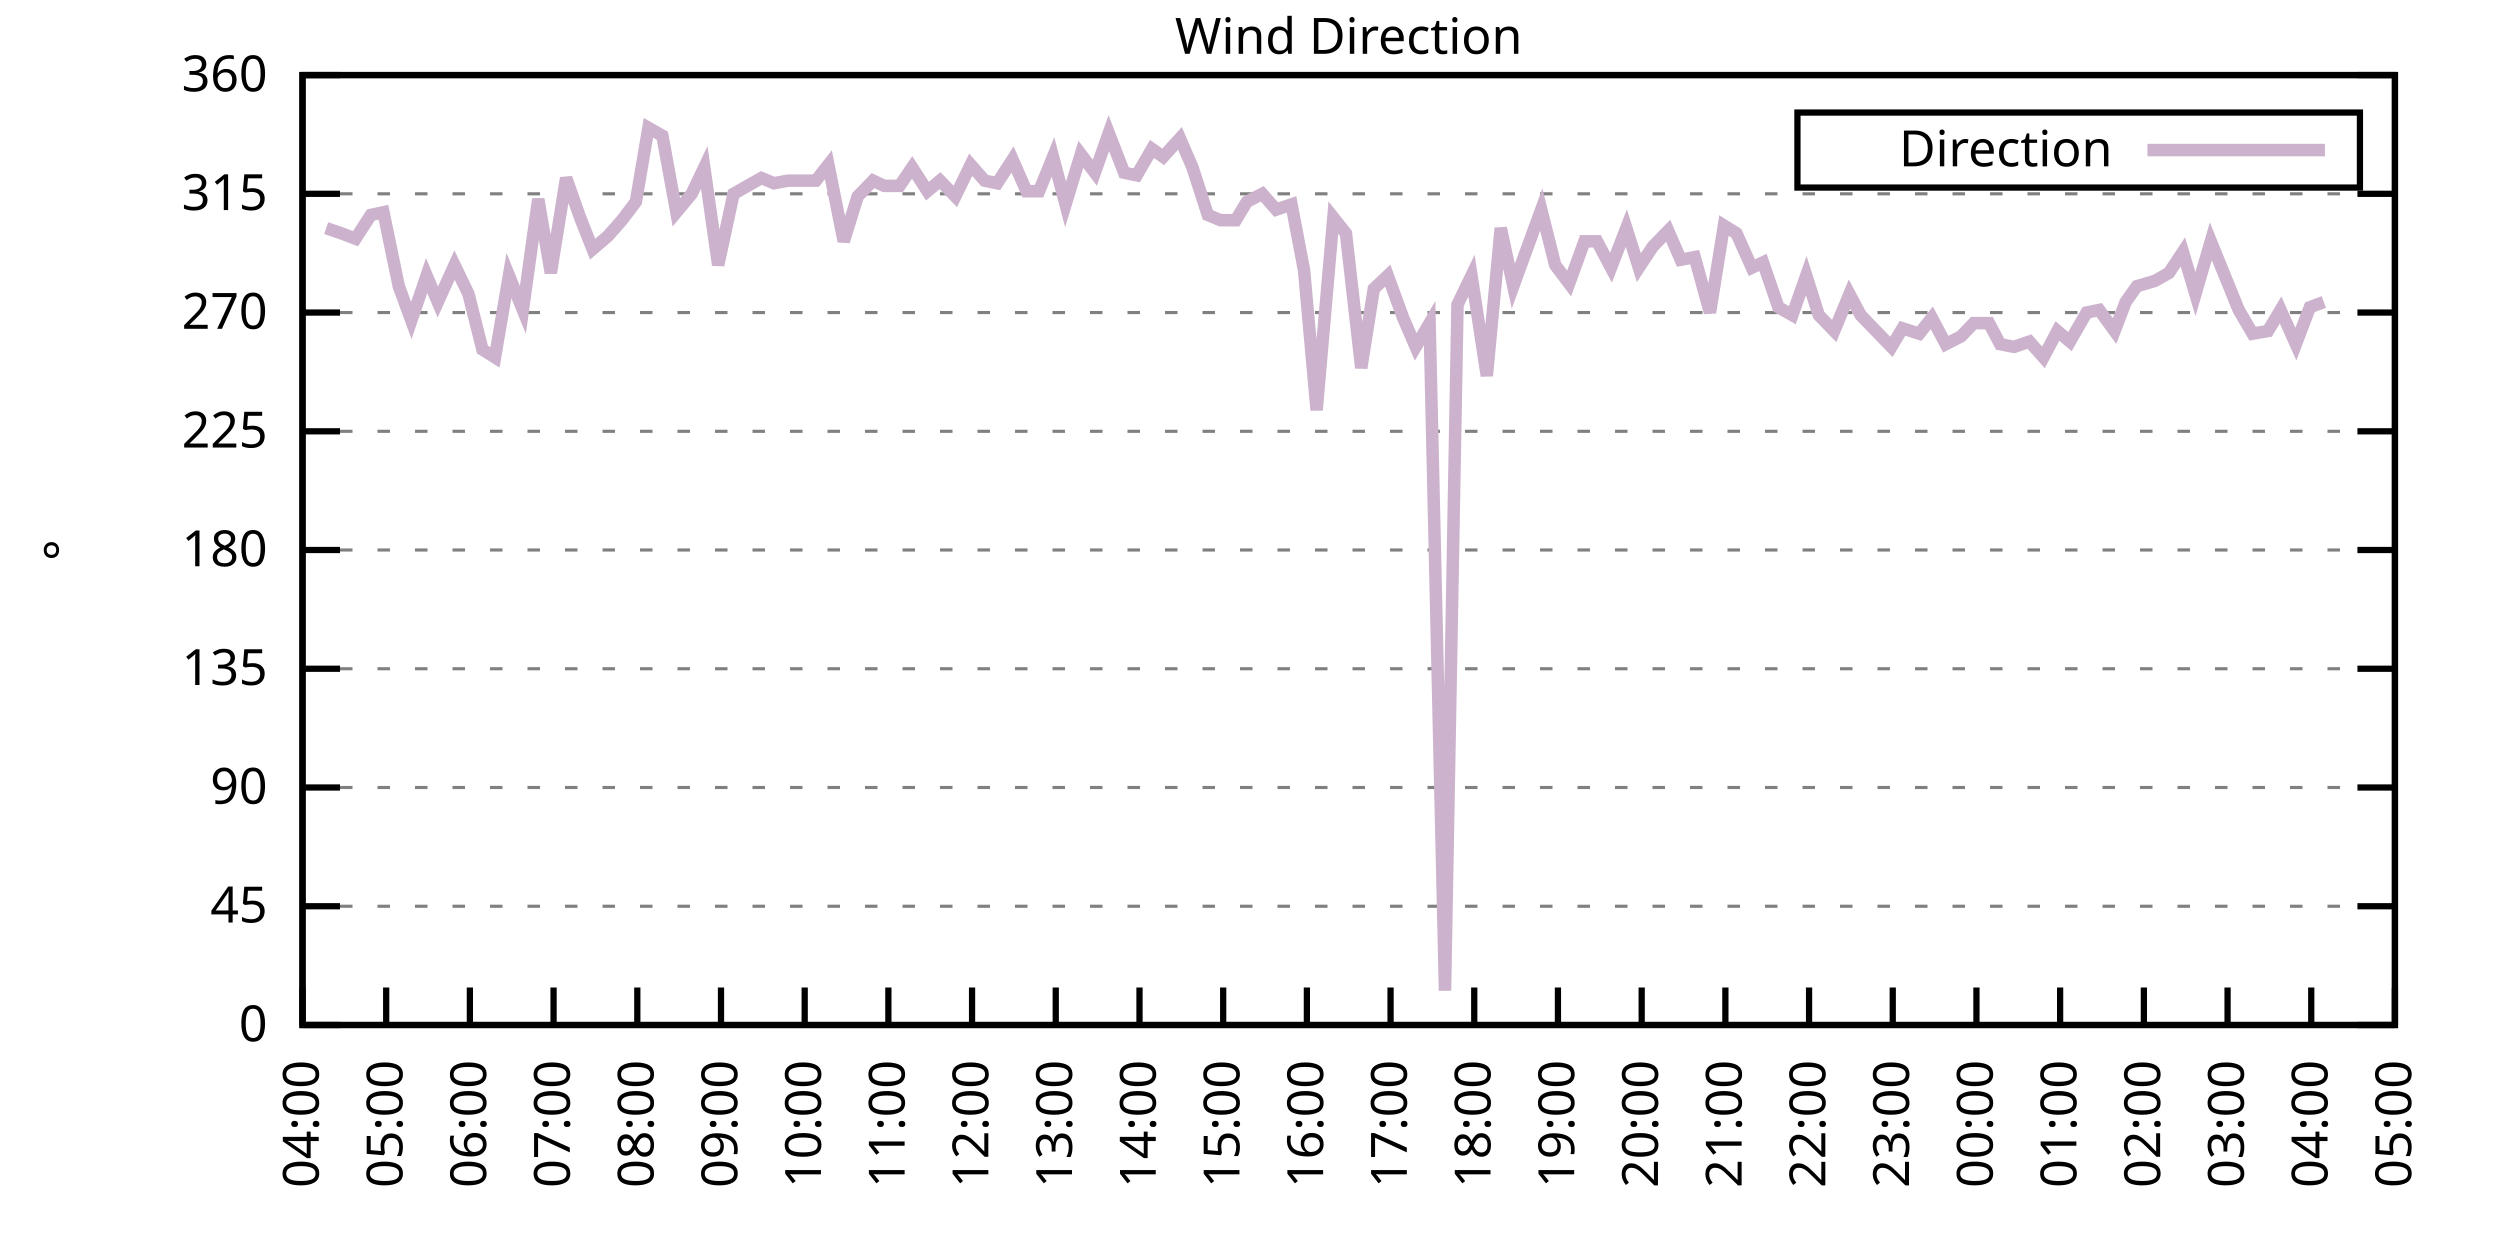
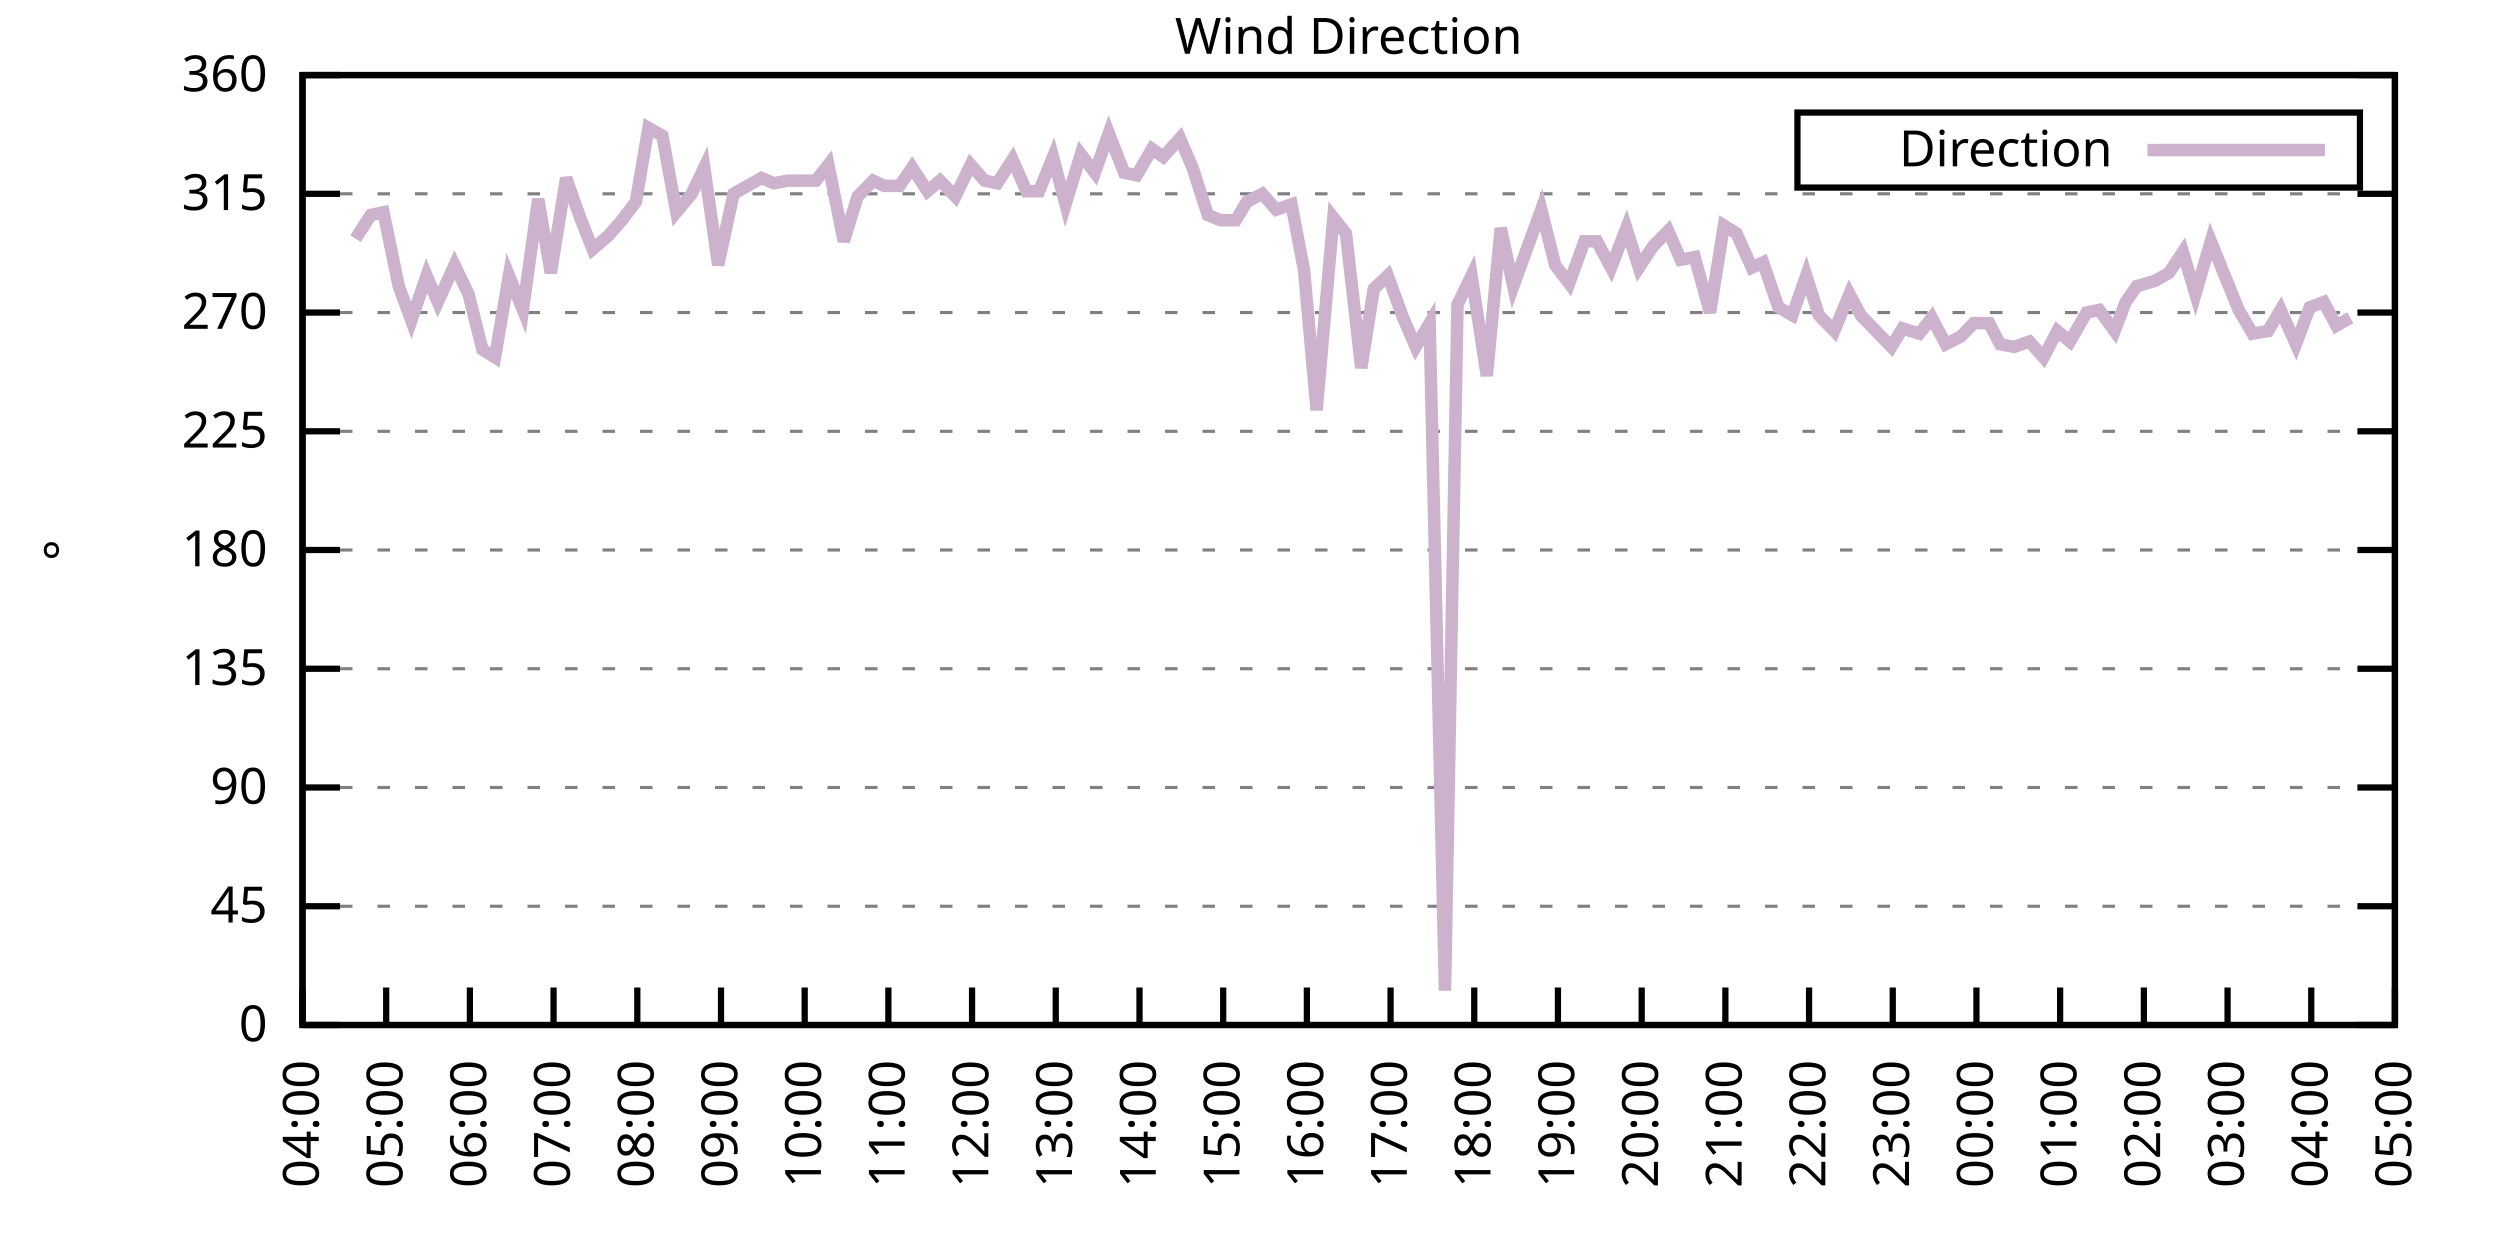
<svg xmlns="http://www.w3.org/2000/svg" xmlns:xlink="http://www.w3.org/1999/xlink" width="400" height="200" viewBox="0 0 400 200">
  <g id="gnuplot_canvas">
    <rect x="0" y="0" width="400" height="200" fill="none" />
    <defs>
      <circle id="gpDot" r="0.5" stroke-width="0.5" stroke="currentColor" />
      <path id="gpPt0" stroke-width="0.333" stroke="currentColor" d="M-1,0 h2 M0,-1 v2" />
      <path id="gpPt1" stroke-width="0.333" stroke="currentColor" d="M-1,-1 L1,1 M1,-1 L-1,1" />
      <path id="gpPt2" stroke-width="0.333" stroke="currentColor" d="M-1,0 L1,0 M0,-1 L0,1 M-1,-1 L1,1 M-1,1 L1,-1" />
      <rect id="gpPt3" stroke-width="0.333" stroke="currentColor" x="-1" y="-1" width="2" height="2" />
      <rect id="gpPt4" stroke-width="0.333" stroke="currentColor" fill="currentColor" x="-1" y="-1" width="2" height="2" />
      <circle id="gpPt5" stroke-width="0.333" stroke="currentColor" cx="0" cy="0" r="1" />
      <use xlink:href="#gpPt5" id="gpPt6" fill="currentColor" stroke="none" />
      <path id="gpPt7" stroke-width="0.333" stroke="currentColor" d="M0,-1.33 L-1.33,0.67 L1.33,0.67 z" />
      <use xlink:href="#gpPt7" id="gpPt8" fill="currentColor" stroke="none" />
      <use xlink:href="#gpPt7" id="gpPt9" stroke="currentColor" transform="rotate(180)" />
      <use xlink:href="#gpPt9" id="gpPt10" fill="currentColor" stroke="none" />
      <use xlink:href="#gpPt3" id="gpPt11" stroke="currentColor" transform="rotate(45)" />
      <use xlink:href="#gpPt11" id="gpPt12" fill="currentColor" stroke="none" />
      <path id="gpPt13" stroke-width="0.333" stroke="currentColor" d="M0,1.330 L1.265,0.411 L0.782,-1.067 L-0.782,-1.076 L-1.265,0.411 z" />
      <use xlink:href="#gpPt13" id="gpPt14" fill="currentColor" stroke="none" />
      <filter id="textbox" filterUnits="objectBoundingBox" x="0" y="0" height="1" width="1">
        <feFlood flood-color="white" flood-opacity="1" result="bgnd" />
        <feComposite in="SourceGraphic" in2="bgnd" operator="atop" />
      </filter>
      <filter id="greybox" filterUnits="objectBoundingBox" x="0" y="0" height="1" width="1">
        <feFlood flood-color="lightgrey" flood-opacity="1" result="grey" />
        <feComposite in="SourceGraphic" in2="grey" operator="atop" />
      </filter>
    </defs>
    <g fill="none" color="white" stroke="currentColor" stroke-width="1.00" stroke-linecap="butt" stroke-linejoin="miter">
</g>
    <g fill="none" color="black" stroke="currentColor" stroke-width="1.00" stroke-linecap="butt" stroke-linejoin="miter">
      <g stroke="none" shape-rendering="crispEdges">
        <polygon fill="rgb(255, 255, 255)" points="48.40,164.00 383.18,164.00 383.18,12.02 48.40,12.02 " />
      </g>
    </g>
    <g fill="none" color="black" stroke="currentColor" stroke-width="1.00" stroke-linecap="butt" stroke-linejoin="miter">
</g>
    <g fill="none" color="black" stroke="black" stroke-width="0.50" stroke-linecap="butt" stroke-linejoin="miter">
</g>
    <g fill="none" color="gray" stroke="currentColor" stroke-width="0.50" stroke-linecap="butt" stroke-linejoin="miter">
      <path stroke="gray" stroke-dasharray="2,4" class="gridline" d="M48.40,164.00 L383.19,164.00  " />
    </g>
    <g fill="none" color="gray" stroke="gray" stroke-width="1.00" stroke-linecap="butt" stroke-linejoin="miter">
</g>
    <g fill="none" color="black" stroke="currentColor" stroke-width="1.00" stroke-linecap="butt" stroke-linejoin="miter">
      <path stroke="black" d="M48.40,164.00 L54.40,164.00 M383.19,164.00 L377.19,164.00  " />
      <g transform="translate(42.80,166.60)" stroke="none" fill="black" font-family="Sans" font-size="8.00" text-anchor="end">
        <text>
          <tspan font-family="Sans"> 0</tspan>
        </text>
      </g>
    </g>
    <g fill="none" color="black" stroke="currentColor" stroke-width="1.00" stroke-linecap="butt" stroke-linejoin="miter">
</g>
    <g fill="none" color="black" stroke="black" stroke-width="0.50" stroke-linecap="butt" stroke-linejoin="miter">
</g>
    <g fill="none" color="gray" stroke="currentColor" stroke-width="0.50" stroke-linecap="butt" stroke-linejoin="miter">
      <path stroke="gray" stroke-dasharray="2,4" class="gridline" d="M48.40,145.00 L383.19,145.00  " />
    </g>
    <g fill="none" color="gray" stroke="gray" stroke-width="1.00" stroke-linecap="butt" stroke-linejoin="miter">
</g>
    <g fill="none" color="black" stroke="currentColor" stroke-width="1.00" stroke-linecap="butt" stroke-linejoin="miter">
      <path stroke="black" d="M48.40,145.00 L54.40,145.00 M383.19,145.00 L377.19,145.00  " />
      <g transform="translate(42.80,147.60)" stroke="none" fill="black" font-family="Sans" font-size="8.00" text-anchor="end">
        <text>
          <tspan font-family="Sans"> 45</tspan>
        </text>
      </g>
    </g>
    <g fill="none" color="black" stroke="currentColor" stroke-width="1.00" stroke-linecap="butt" stroke-linejoin="miter">
</g>
    <g fill="none" color="black" stroke="black" stroke-width="0.50" stroke-linecap="butt" stroke-linejoin="miter">
</g>
    <g fill="none" color="gray" stroke="currentColor" stroke-width="0.50" stroke-linecap="butt" stroke-linejoin="miter">
      <path stroke="gray" stroke-dasharray="2,4" class="gridline" d="M48.40,126.00 L383.19,126.00  " />
    </g>
    <g fill="none" color="gray" stroke="gray" stroke-width="1.00" stroke-linecap="butt" stroke-linejoin="miter">
</g>
    <g fill="none" color="black" stroke="currentColor" stroke-width="1.00" stroke-linecap="butt" stroke-linejoin="miter">
      <path stroke="black" d="M48.40,126.00 L54.40,126.00 M383.19,126.00 L377.19,126.00  " />
      <g transform="translate(42.80,128.60)" stroke="none" fill="black" font-family="Sans" font-size="8.00" text-anchor="end">
        <text>
          <tspan font-family="Sans"> 90</tspan>
        </text>
      </g>
    </g>
    <g fill="none" color="black" stroke="currentColor" stroke-width="1.00" stroke-linecap="butt" stroke-linejoin="miter">
</g>
    <g fill="none" color="black" stroke="black" stroke-width="0.50" stroke-linecap="butt" stroke-linejoin="miter">
</g>
    <g fill="none" color="gray" stroke="currentColor" stroke-width="0.50" stroke-linecap="butt" stroke-linejoin="miter">
      <path stroke="gray" stroke-dasharray="2,4" class="gridline" d="M48.40,107.00 L383.19,107.00  " />
    </g>
    <g fill="none" color="gray" stroke="gray" stroke-width="1.00" stroke-linecap="butt" stroke-linejoin="miter">
</g>
    <g fill="none" color="black" stroke="currentColor" stroke-width="1.00" stroke-linecap="butt" stroke-linejoin="miter">
      <path stroke="black" d="M48.40,107.00 L54.40,107.00 M383.19,107.00 L377.19,107.00  " />
      <g transform="translate(42.80,109.60)" stroke="none" fill="black" font-family="Sans" font-size="8.00" text-anchor="end">
        <text>
          <tspan font-family="Sans"> 135</tspan>
        </text>
      </g>
    </g>
    <g fill="none" color="black" stroke="currentColor" stroke-width="1.00" stroke-linecap="butt" stroke-linejoin="miter">
</g>
    <g fill="none" color="black" stroke="black" stroke-width="0.50" stroke-linecap="butt" stroke-linejoin="miter">
</g>
    <g fill="none" color="gray" stroke="currentColor" stroke-width="0.50" stroke-linecap="butt" stroke-linejoin="miter">
      <path stroke="gray" stroke-dasharray="2,4" class="gridline" d="M48.40,88.00 L383.19,88.00  " />
    </g>
    <g fill="none" color="gray" stroke="gray" stroke-width="1.00" stroke-linecap="butt" stroke-linejoin="miter">
</g>
    <g fill="none" color="black" stroke="currentColor" stroke-width="1.00" stroke-linecap="butt" stroke-linejoin="miter">
      <path stroke="black" d="M48.40,88.00 L54.40,88.00 M383.19,88.00 L377.19,88.00  " />
      <g transform="translate(42.80,90.60)" stroke="none" fill="black" font-family="Sans" font-size="8.00" text-anchor="end">
        <text>
          <tspan font-family="Sans"> 180</tspan>
        </text>
      </g>
    </g>
    <g fill="none" color="black" stroke="currentColor" stroke-width="1.00" stroke-linecap="butt" stroke-linejoin="miter">
</g>
    <g fill="none" color="black" stroke="black" stroke-width="0.50" stroke-linecap="butt" stroke-linejoin="miter">
</g>
    <g fill="none" color="gray" stroke="currentColor" stroke-width="0.50" stroke-linecap="butt" stroke-linejoin="miter">
      <path stroke="gray" stroke-dasharray="2,4" class="gridline" d="M48.40,69.01 L383.19,69.01  " />
    </g>
    <g fill="none" color="gray" stroke="gray" stroke-width="1.00" stroke-linecap="butt" stroke-linejoin="miter">
</g>
    <g fill="none" color="black" stroke="currentColor" stroke-width="1.00" stroke-linecap="butt" stroke-linejoin="miter">
      <path stroke="black" d="M48.40,69.01 L54.40,69.01 M383.19,69.01 L377.19,69.01  " />
      <g transform="translate(42.80,71.61)" stroke="none" fill="black" font-family="Sans" font-size="8.00" text-anchor="end">
        <text>
          <tspan font-family="Sans"> 225</tspan>
        </text>
      </g>
    </g>
    <g fill="none" color="black" stroke="currentColor" stroke-width="1.00" stroke-linecap="butt" stroke-linejoin="miter">
</g>
    <g fill="none" color="black" stroke="black" stroke-width="0.50" stroke-linecap="butt" stroke-linejoin="miter">
</g>
    <g fill="none" color="gray" stroke="currentColor" stroke-width="0.50" stroke-linecap="butt" stroke-linejoin="miter">
      <path stroke="gray" stroke-dasharray="2,4" class="gridline" d="M48.40,50.01 L383.19,50.01  " />
    </g>
    <g fill="none" color="gray" stroke="gray" stroke-width="1.00" stroke-linecap="butt" stroke-linejoin="miter">
</g>
    <g fill="none" color="black" stroke="currentColor" stroke-width="1.00" stroke-linecap="butt" stroke-linejoin="miter">
      <path stroke="black" d="M48.40,50.01 L54.40,50.01 M383.19,50.01 L377.19,50.01  " />
      <g transform="translate(42.80,52.61)" stroke="none" fill="black" font-family="Sans" font-size="8.00" text-anchor="end">
        <text>
          <tspan font-family="Sans"> 270</tspan>
        </text>
      </g>
    </g>
    <g fill="none" color="black" stroke="currentColor" stroke-width="1.00" stroke-linecap="butt" stroke-linejoin="miter">
</g>
    <g fill="none" color="black" stroke="black" stroke-width="0.50" stroke-linecap="butt" stroke-linejoin="miter">
</g>
    <g fill="none" color="gray" stroke="currentColor" stroke-width="0.50" stroke-linecap="butt" stroke-linejoin="miter">
      <path stroke="gray" stroke-dasharray="2,4" class="gridline" d="M48.40,31.01 L383.19,31.01  " />
    </g>
    <g fill="none" color="gray" stroke="gray" stroke-width="1.00" stroke-linecap="butt" stroke-linejoin="miter">
</g>
    <g fill="none" color="black" stroke="currentColor" stroke-width="1.00" stroke-linecap="butt" stroke-linejoin="miter">
      <path stroke="black" d="M48.40,31.01 L54.40,31.01 M383.19,31.01 L377.19,31.01  " />
      <g transform="translate(42.80,33.61)" stroke="none" fill="black" font-family="Sans" font-size="8.00" text-anchor="end">
        <text>
          <tspan font-family="Sans"> 315</tspan>
        </text>
      </g>
    </g>
    <g fill="none" color="black" stroke="currentColor" stroke-width="1.00" stroke-linecap="butt" stroke-linejoin="miter">
</g>
    <g fill="none" color="black" stroke="black" stroke-width="0.50" stroke-linecap="butt" stroke-linejoin="miter">
</g>
    <g fill="none" color="gray" stroke="currentColor" stroke-width="0.50" stroke-linecap="butt" stroke-linejoin="miter">
      <path stroke="gray" stroke-dasharray="2,4" class="gridline" d="M48.40,12.01 L383.19,12.01  " />
    </g>
    <g fill="none" color="gray" stroke="gray" stroke-width="1.00" stroke-linecap="butt" stroke-linejoin="miter">
</g>
    <g fill="none" color="black" stroke="currentColor" stroke-width="1.00" stroke-linecap="butt" stroke-linejoin="miter">
      <path stroke="black" d="M48.40,12.01 L54.40,12.01 M383.19,12.01 L377.19,12.01  " />
      <g transform="translate(42.80,14.61)" stroke="none" fill="black" font-family="Sans" font-size="8.00" text-anchor="end">
        <text>
          <tspan font-family="Sans"> 360</tspan>
        </text>
      </g>
    </g>
    <g fill="none" color="black" stroke="currentColor" stroke-width="1.00" stroke-linecap="butt" stroke-linejoin="miter">
      <path stroke="black" d="M48.40,164.00 L48.40,158.00  " />
      <g transform="translate(51.00,169.60) rotate(270.00)" stroke="none" fill="black" font-family="Sans" font-size="8.00" text-anchor="end">
        <text>
          <tspan font-family="Sans">04:00</tspan>
        </text>
      </g>
    </g>
    <g fill="none" color="black" stroke="currentColor" stroke-width="1.00" stroke-linecap="butt" stroke-linejoin="miter">
      <path stroke="black" d="M61.79,164.00 L61.79,158.00  " />
      <g transform="translate(64.39,169.60) rotate(270.00)" stroke="none" fill="black" font-family="Sans" font-size="8.00" text-anchor="end">
        <text>
          <tspan font-family="Sans">05:00</tspan>
        </text>
      </g>
    </g>
    <g fill="none" color="black" stroke="currentColor" stroke-width="1.00" stroke-linecap="butt" stroke-linejoin="miter">
      <path stroke="black" d="M75.18,164.00 L75.18,158.00  " />
      <g transform="translate(77.78,169.60) rotate(270.00)" stroke="none" fill="black" font-family="Sans" font-size="8.00" text-anchor="end">
        <text>
          <tspan font-family="Sans">06:00</tspan>
        </text>
      </g>
    </g>
    <g fill="none" color="black" stroke="currentColor" stroke-width="1.00" stroke-linecap="butt" stroke-linejoin="miter">
      <path stroke="black" d="M88.57,164.00 L88.57,158.00  " />
      <g transform="translate(91.17,169.60) rotate(270.00)" stroke="none" fill="black" font-family="Sans" font-size="8.00" text-anchor="end">
        <text>
          <tspan font-family="Sans">07:00</tspan>
        </text>
      </g>
    </g>
    <g fill="none" color="black" stroke="currentColor" stroke-width="1.00" stroke-linecap="butt" stroke-linejoin="miter">
      <path stroke="black" d="M101.97,164.00 L101.97,158.00  " />
      <g transform="translate(104.57,169.60) rotate(270.00)" stroke="none" fill="black" font-family="Sans" font-size="8.00" text-anchor="end">
        <text>
          <tspan font-family="Sans">08:00</tspan>
        </text>
      </g>
    </g>
    <g fill="none" color="black" stroke="currentColor" stroke-width="1.00" stroke-linecap="butt" stroke-linejoin="miter">
      <path stroke="black" d="M115.36,164.00 L115.36,158.00  " />
      <g transform="translate(117.96,169.60) rotate(270.00)" stroke="none" fill="black" font-family="Sans" font-size="8.00" text-anchor="end">
        <text>
          <tspan font-family="Sans">09:00</tspan>
        </text>
      </g>
    </g>
    <g fill="none" color="black" stroke="currentColor" stroke-width="1.00" stroke-linecap="butt" stroke-linejoin="miter">
      <path stroke="black" d="M128.75,164.00 L128.75,158.00  " />
      <g transform="translate(131.35,169.60) rotate(270.00)" stroke="none" fill="black" font-family="Sans" font-size="8.00" text-anchor="end">
        <text>
          <tspan font-family="Sans">10:00</tspan>
        </text>
      </g>
    </g>
    <g fill="none" color="black" stroke="currentColor" stroke-width="1.00" stroke-linecap="butt" stroke-linejoin="miter">
      <path stroke="black" d="M142.14,164.00 L142.14,158.00  " />
      <g transform="translate(144.74,169.60) rotate(270.00)" stroke="none" fill="black" font-family="Sans" font-size="8.00" text-anchor="end">
        <text>
          <tspan font-family="Sans">11:00</tspan>
        </text>
      </g>
    </g>
    <g fill="none" color="black" stroke="currentColor" stroke-width="1.00" stroke-linecap="butt" stroke-linejoin="miter">
      <path stroke="black" d="M155.53,164.00 L155.53,158.00  " />
      <g transform="translate(158.13,169.60) rotate(270.00)" stroke="none" fill="black" font-family="Sans" font-size="8.00" text-anchor="end">
        <text>
          <tspan font-family="Sans">12:00</tspan>
        </text>
      </g>
    </g>
    <g fill="none" color="black" stroke="currentColor" stroke-width="1.00" stroke-linecap="butt" stroke-linejoin="miter">
      <path stroke="black" d="M168.92,164.00 L168.92,158.00  " />
      <g transform="translate(171.52,169.60) rotate(270.00)" stroke="none" fill="black" font-family="Sans" font-size="8.00" text-anchor="end">
        <text>
          <tspan font-family="Sans">13:00</tspan>
        </text>
      </g>
    </g>
    <g fill="none" color="black" stroke="currentColor" stroke-width="1.00" stroke-linecap="butt" stroke-linejoin="miter">
      <path stroke="black" d="M182.32,164.00 L182.32,158.00  " />
      <g transform="translate(184.92,169.60) rotate(270.00)" stroke="none" fill="black" font-family="Sans" font-size="8.00" text-anchor="end">
        <text>
          <tspan font-family="Sans">14:00</tspan>
        </text>
      </g>
    </g>
    <g fill="none" color="black" stroke="currentColor" stroke-width="1.00" stroke-linecap="butt" stroke-linejoin="miter">
      <path stroke="black" d="M195.71,164.00 L195.71,158.00  " />
      <g transform="translate(198.31,169.60) rotate(270.00)" stroke="none" fill="black" font-family="Sans" font-size="8.00" text-anchor="end">
        <text>
          <tspan font-family="Sans">15:00</tspan>
        </text>
      </g>
    </g>
    <g fill="none" color="black" stroke="currentColor" stroke-width="1.00" stroke-linecap="butt" stroke-linejoin="miter">
      <path stroke="black" d="M209.10,164.00 L209.10,158.00  " />
      <g transform="translate(211.70,169.60) rotate(270.00)" stroke="none" fill="black" font-family="Sans" font-size="8.00" text-anchor="end">
        <text>
          <tspan font-family="Sans">16:00</tspan>
        </text>
      </g>
    </g>
    <g fill="none" color="black" stroke="currentColor" stroke-width="1.00" stroke-linecap="butt" stroke-linejoin="miter">
      <path stroke="black" d="M222.49,164.00 L222.49,158.00  " />
      <g transform="translate(225.09,169.60) rotate(270.00)" stroke="none" fill="black" font-family="Sans" font-size="8.00" text-anchor="end">
        <text>
          <tspan font-family="Sans">17:00</tspan>
        </text>
      </g>
    </g>
    <g fill="none" color="black" stroke="currentColor" stroke-width="1.00" stroke-linecap="butt" stroke-linejoin="miter">
      <path stroke="black" d="M235.88,164.00 L235.88,158.00  " />
      <g transform="translate(238.48,169.60) rotate(270.00)" stroke="none" fill="black" font-family="Sans" font-size="8.00" text-anchor="end">
        <text>
          <tspan font-family="Sans">18:00</tspan>
        </text>
      </g>
    </g>
    <g fill="none" color="black" stroke="currentColor" stroke-width="1.00" stroke-linecap="butt" stroke-linejoin="miter">
      <path stroke="black" d="M249.27,164.00 L249.27,158.00  " />
      <g transform="translate(251.87,169.60) rotate(270.00)" stroke="none" fill="black" font-family="Sans" font-size="8.00" text-anchor="end">
        <text>
          <tspan font-family="Sans">19:00</tspan>
        </text>
      </g>
    </g>
    <g fill="none" color="black" stroke="currentColor" stroke-width="1.00" stroke-linecap="butt" stroke-linejoin="miter">
      <path stroke="black" d="M262.67,164.00 L262.67,158.00  " />
      <g transform="translate(265.27,169.60) rotate(270.00)" stroke="none" fill="black" font-family="Sans" font-size="8.00" text-anchor="end">
        <text>
          <tspan font-family="Sans">20:00</tspan>
        </text>
      </g>
    </g>
    <g fill="none" color="black" stroke="currentColor" stroke-width="1.00" stroke-linecap="butt" stroke-linejoin="miter">
      <path stroke="black" d="M276.06,164.00 L276.06,158.00  " />
      <g transform="translate(278.66,169.60) rotate(270.00)" stroke="none" fill="black" font-family="Sans" font-size="8.00" text-anchor="end">
        <text>
          <tspan font-family="Sans">21:00</tspan>
        </text>
      </g>
    </g>
    <g fill="none" color="black" stroke="currentColor" stroke-width="1.00" stroke-linecap="butt" stroke-linejoin="miter">
      <path stroke="black" d="M289.45,164.00 L289.45,158.00  " />
      <g transform="translate(292.05,169.60) rotate(270.00)" stroke="none" fill="black" font-family="Sans" font-size="8.00" text-anchor="end">
        <text>
          <tspan font-family="Sans">22:00</tspan>
        </text>
      </g>
    </g>
    <g fill="none" color="black" stroke="currentColor" stroke-width="1.00" stroke-linecap="butt" stroke-linejoin="miter">
      <path stroke="black" d="M302.84,164.00 L302.84,158.00  " />
      <g transform="translate(305.44,169.60) rotate(270.00)" stroke="none" fill="black" font-family="Sans" font-size="8.00" text-anchor="end">
        <text>
          <tspan font-family="Sans">23:00</tspan>
        </text>
      </g>
    </g>
    <g fill="none" color="black" stroke="currentColor" stroke-width="1.00" stroke-linecap="butt" stroke-linejoin="miter">
      <path stroke="black" d="M316.23,164.00 L316.23,158.00  " />
      <g transform="translate(318.83,169.60) rotate(270.00)" stroke="none" fill="black" font-family="Sans" font-size="8.00" text-anchor="end">
        <text>
          <tspan font-family="Sans">00:00</tspan>
        </text>
      </g>
    </g>
    <g fill="none" color="black" stroke="currentColor" stroke-width="1.00" stroke-linecap="butt" stroke-linejoin="miter">
      <path stroke="black" d="M329.62,164.00 L329.62,158.00  " />
      <g transform="translate(332.22,169.60) rotate(270.00)" stroke="none" fill="black" font-family="Sans" font-size="8.00" text-anchor="end">
        <text>
          <tspan font-family="Sans">01:00</tspan>
        </text>
      </g>
    </g>
    <g fill="none" color="black" stroke="currentColor" stroke-width="1.00" stroke-linecap="butt" stroke-linejoin="miter">
      <path stroke="black" d="M343.02,164.00 L343.02,158.00  " />
      <g transform="translate(345.62,169.60) rotate(270.00)" stroke="none" fill="black" font-family="Sans" font-size="8.00" text-anchor="end">
        <text>
          <tspan font-family="Sans">02:00</tspan>
        </text>
      </g>
    </g>
    <g fill="none" color="black" stroke="currentColor" stroke-width="1.00" stroke-linecap="butt" stroke-linejoin="miter">
      <path stroke="black" d="M356.41,164.00 L356.41,158.00  " />
      <g transform="translate(359.01,169.60) rotate(270.00)" stroke="none" fill="black" font-family="Sans" font-size="8.00" text-anchor="end">
        <text>
          <tspan font-family="Sans">03:00</tspan>
        </text>
      </g>
    </g>
    <g fill="none" color="black" stroke="currentColor" stroke-width="1.00" stroke-linecap="butt" stroke-linejoin="miter">
      <path stroke="black" d="M369.80,164.00 L369.80,158.00  " />
      <g transform="translate(372.40,169.60) rotate(270.00)" stroke="none" fill="black" font-family="Sans" font-size="8.00" text-anchor="end">
        <text>
          <tspan font-family="Sans">04:00</tspan>
        </text>
      </g>
    </g>
    <g fill="none" color="black" stroke="currentColor" stroke-width="1.00" stroke-linecap="butt" stroke-linejoin="miter">
      <path stroke="black" d="M383.19,164.00 L383.19,158.00  " />
      <g transform="translate(385.79,169.60) rotate(270.00)" stroke="none" fill="black" font-family="Sans" font-size="8.00" text-anchor="end">
        <text>
          <tspan font-family="Sans">05:00</tspan>
        </text>
      </g>
    </g>
    <g fill="none" color="black" stroke="currentColor" stroke-width="1.00" stroke-linecap="butt" stroke-linejoin="miter">
</g>
    <g fill="none" color="black" stroke="currentColor" stroke-width="1.00" stroke-linecap="butt" stroke-linejoin="miter">
      <path stroke="black" d="M48.40,12.01 L48.40,164.00 L383.19,164.00 L383.19,12.01 L48.40,12.01 Z  " />
    </g>
    <g fill="none" color="black" stroke="currentColor" stroke-width="1.00" stroke-linecap="butt" stroke-linejoin="miter">
</g>
    <g fill="none" color="black" stroke="currentColor" stroke-width="1.00" stroke-linecap="butt" stroke-linejoin="miter">
      <path stroke="black" d="M287.59,30.01 L287.59,18.01 L377.59,18.01 L377.59,30.01 L287.59,30.01 Z  " />
    </g>
    <g id="Wind_direction_plot_1">
      <g fill="none" color="white" stroke="black" stroke-width="2.00" stroke-linecap="butt" stroke-linejoin="miter">
</g>
      <g fill="none" color="black" stroke="currentColor" stroke-width="2.00" stroke-linecap="butt" stroke-linejoin="miter">
        <g transform="translate(337.99,26.61)" stroke="none" fill="black" font-family="Sans" font-size="8.00" text-anchor="end">
          <text>
            <tspan font-family="Sans">Direction</tspan>
          </text>
        </g>
      </g>
      <g fill="none" color="black" stroke="currentColor" stroke-width="2.00" stroke-linecap="butt" stroke-linejoin="miter">
-         <path stroke="rgb(204, 178, 204)" d="M343.59,24.01 L371.99,24.01 M52.19,36.50 L54.65,37.34 L56.88,38.19 L59.34,34.39 L61.35,33.96 L63.80,45.79   L65.81,51.27 L68.26,44.10 L70.05,48.32 L72.73,42.41 L74.96,47.05 L77.19,55.92 L79.20,57.18 L81.43,44.10   L83.66,49.59 L86.12,31.85 L88.13,43.67 L90.58,28.48 L92.82,34.81 L94.82,39.87 L97.28,37.76 L99.51,35.23   L101.74,32.28 L103.75,20.45 L105.98,21.72 L108.22,33.96 L110.67,31.01 L112.68,26.79 L114.91,42.41 L117.37,31.01   L119.60,29.74 L121.83,28.48 L123.84,29.32 L126.07,28.90 L128.30,28.90 L130.54,28.90 L132.54,26.36 L135.00,38.61   L137.23,31.43 L139.69,28.90 L141.47,29.74 L143.93,29.74 L145.94,26.79 L148.39,30.59 L150.40,28.90 L152.85,31.43   L155.31,26.36 L157.54,28.90 L159.55,29.32 L162.01,25.52 L164.24,30.59 L166.25,30.59 L168.48,25.10 L170.49,32.70   L172.94,24.68 L175.17,27.63 L177.41,21.30 L179.86,27.63 L181.87,28.05 L184.32,23.83 L186.11,25.10 L188.79,22.14   L190.80,26.79 L193.25,34.39 L195.26,35.23 L197.72,35.23 L199.50,32.28 L201.96,31.01 L204.19,33.54 L206.64,32.70   L208.65,43.25 L210.66,65.63 L213.34,34.81 L215.35,37.34 L217.80,58.87 L219.81,46.21 L222.04,44.10 L224.50,50.85   L226.51,55.50 L228.74,51.70 L231.20,158.51 L233.20,48.74 L235.44,44.10 L237.89,60.14 L240.12,36.50 L242.13,45.79   L244.59,39.03 L246.60,33.54 L248.83,42.41 L251.06,45.36 L253.51,38.61 L255.52,38.61 L257.76,42.83 L260.21,36.50   L262.22,42.83 L264.45,39.45 L266.91,36.92 L268.92,41.56 L271.15,41.14 L273.60,50.01 L275.83,36.08 L277.84,37.34   L280.30,42.83 L282.08,41.99 L284.54,49.16 L286.77,50.43 L289.00,44.10 L291.01,50.43 L293.47,52.96 L295.92,47.05   L297.71,50.43 L300.16,52.96 L302.62,55.50 L304.40,52.54 L307.08,53.39 L309.09,50.85 L311.32,55.07 L313.78,53.81   L315.79,51.70 L318.24,51.70 L320.03,55.07 L322.26,55.50 L324.71,54.65 L326.95,57.18 L329.18,52.96 L331.19,54.65   L333.86,50.01 L335.87,49.59 L338.33,52.96 L340.11,48.32 L341.90,45.79 L344.80,44.94 L347.03,43.67 L349.26,40.30   L351.27,47.05 L353.73,38.61 L355.96,44.10 L358.19,49.59 L360.42,53.39 L362.88,52.96 L364.89,49.59 L367.34,55.07   L369.58,49.16 L371.81,48.32  " />
+         <path stroke="rgb(204, 178, 204)" d="M343.59,24.01 L371.99,24.01 M56.88,38.19 L59.34,34.39 L61.35,33.96 L63.80,45.79 L65.81,51.27 L68.26,44.10   L70.05,48.32 L72.73,42.41 L74.96,47.05 L77.19,55.92 L79.20,57.18 L81.43,44.10 L83.66,49.59 L86.12,31.85   L88.13,43.67 L90.58,28.48 L92.82,34.81 L94.82,39.87 L97.28,37.76 L99.51,35.23 L101.74,32.28 L103.75,20.45   L105.98,21.72 L108.22,33.96 L110.67,31.01 L112.68,26.79 L114.91,42.41 L117.37,31.01 L119.60,29.74 L121.83,28.48   L123.84,29.32 L126.07,28.90 L128.30,28.90 L130.54,28.90 L132.54,26.36 L135.00,38.61 L137.23,31.43 L139.69,28.90   L141.47,29.74 L143.93,29.74 L145.94,26.79 L148.39,30.59 L150.40,28.90 L152.85,31.43 L155.31,26.36 L157.54,28.90   L159.55,29.32 L162.01,25.52 L164.24,30.59 L166.25,30.59 L168.48,25.10 L170.49,32.70 L172.94,24.68 L175.17,27.63   L177.41,21.30 L179.86,27.63 L181.87,28.05 L184.32,23.83 L186.11,25.10 L188.79,22.14 L190.80,26.79 L193.25,34.39   L195.26,35.23 L197.72,35.23 L199.50,32.28 L201.96,31.01 L204.19,33.54 L206.64,32.70 L208.65,43.25 L210.66,65.63   L213.34,34.81 L215.35,37.34 L217.80,58.87 L219.81,46.21 L222.04,44.10 L224.50,50.85 L226.51,55.50 L228.74,51.70   L231.20,158.51 L233.20,48.74 L235.44,44.10 L237.89,60.14 L240.12,36.50 L242.13,45.79 L244.59,39.03 L246.60,33.54   L248.83,42.41 L251.06,45.36 L253.51,38.61 L255.52,38.61 L257.76,42.83 L260.21,36.50 L262.22,42.83 L264.45,39.45   L266.91,36.92 L268.92,41.56 L271.15,41.14 L273.60,50.01 L275.83,36.08 L277.84,37.34 L280.30,42.83 L282.08,41.99   L284.54,49.16 L286.77,50.43 L289.00,44.10 L291.01,50.43 L293.47,52.96 L295.92,47.05 L297.71,50.43 L300.16,52.96   L302.62,55.50 L304.40,52.54 L307.08,53.39 L309.09,50.85 L311.32,55.07 L313.78,53.81 L315.79,51.70 L318.24,51.70   L320.03,55.07 L322.26,55.50 L324.71,54.65 L326.95,57.18 L329.18,52.96 L331.19,54.65 L333.86,50.01 L335.87,49.59   L338.33,52.96 L340.11,48.32 L341.90,45.79 L344.80,44.94 L347.03,43.67 L349.26,40.30 L351.27,47.05 L353.73,38.61   L355.96,44.10 L358.19,49.59 L360.42,53.39 L362.88,52.96 L364.89,49.59 L367.34,55.07 L369.58,49.16 L371.81,48.32   L373.82,52.12 L376.05,50.85  " />
      </g>
    </g>
    <g fill="none" color="black" stroke="currentColor" stroke-width="2.00" stroke-linecap="butt" stroke-linejoin="miter">
</g>
    <g fill="none" color="black" stroke="black" stroke-width="1.00" stroke-linecap="butt" stroke-linejoin="miter">
</g>
    <g fill="none" color="black" stroke="currentColor" stroke-width="1.00" stroke-linecap="butt" stroke-linejoin="miter">
      <path stroke="black" d="M48.40,12.01 L48.40,164.00 L383.19,164.00 L383.19,12.01 L48.40,12.01 Z  " />
      <g transform="translate(12.80,88.01) rotate(270.00)" stroke="none" fill="black" font-family="Sans" font-size="8.00" text-anchor="middle">
        <text>
          <tspan font-family="Sans">°</tspan>
        </text>
      </g>
    </g>
    <g fill="none" color="black" stroke="currentColor" stroke-width="1.00" stroke-linecap="butt" stroke-linejoin="miter">
</g>
    <g fill="none" color="black" stroke="currentColor" stroke-width="1.00" stroke-linecap="butt" stroke-linejoin="miter">
      <g transform="translate(215.79,8.61)" stroke="none" fill="black" font-family="Sans" font-size="8.00" text-anchor="middle">
        <text>
          <tspan font-family="Sans">Wind Direction</tspan>
        </text>
      </g>
    </g>
    <g fill="none" color="black" stroke="currentColor" stroke-width="1.00" stroke-linecap="butt" stroke-linejoin="miter">
</g>
  </g>
</svg>
